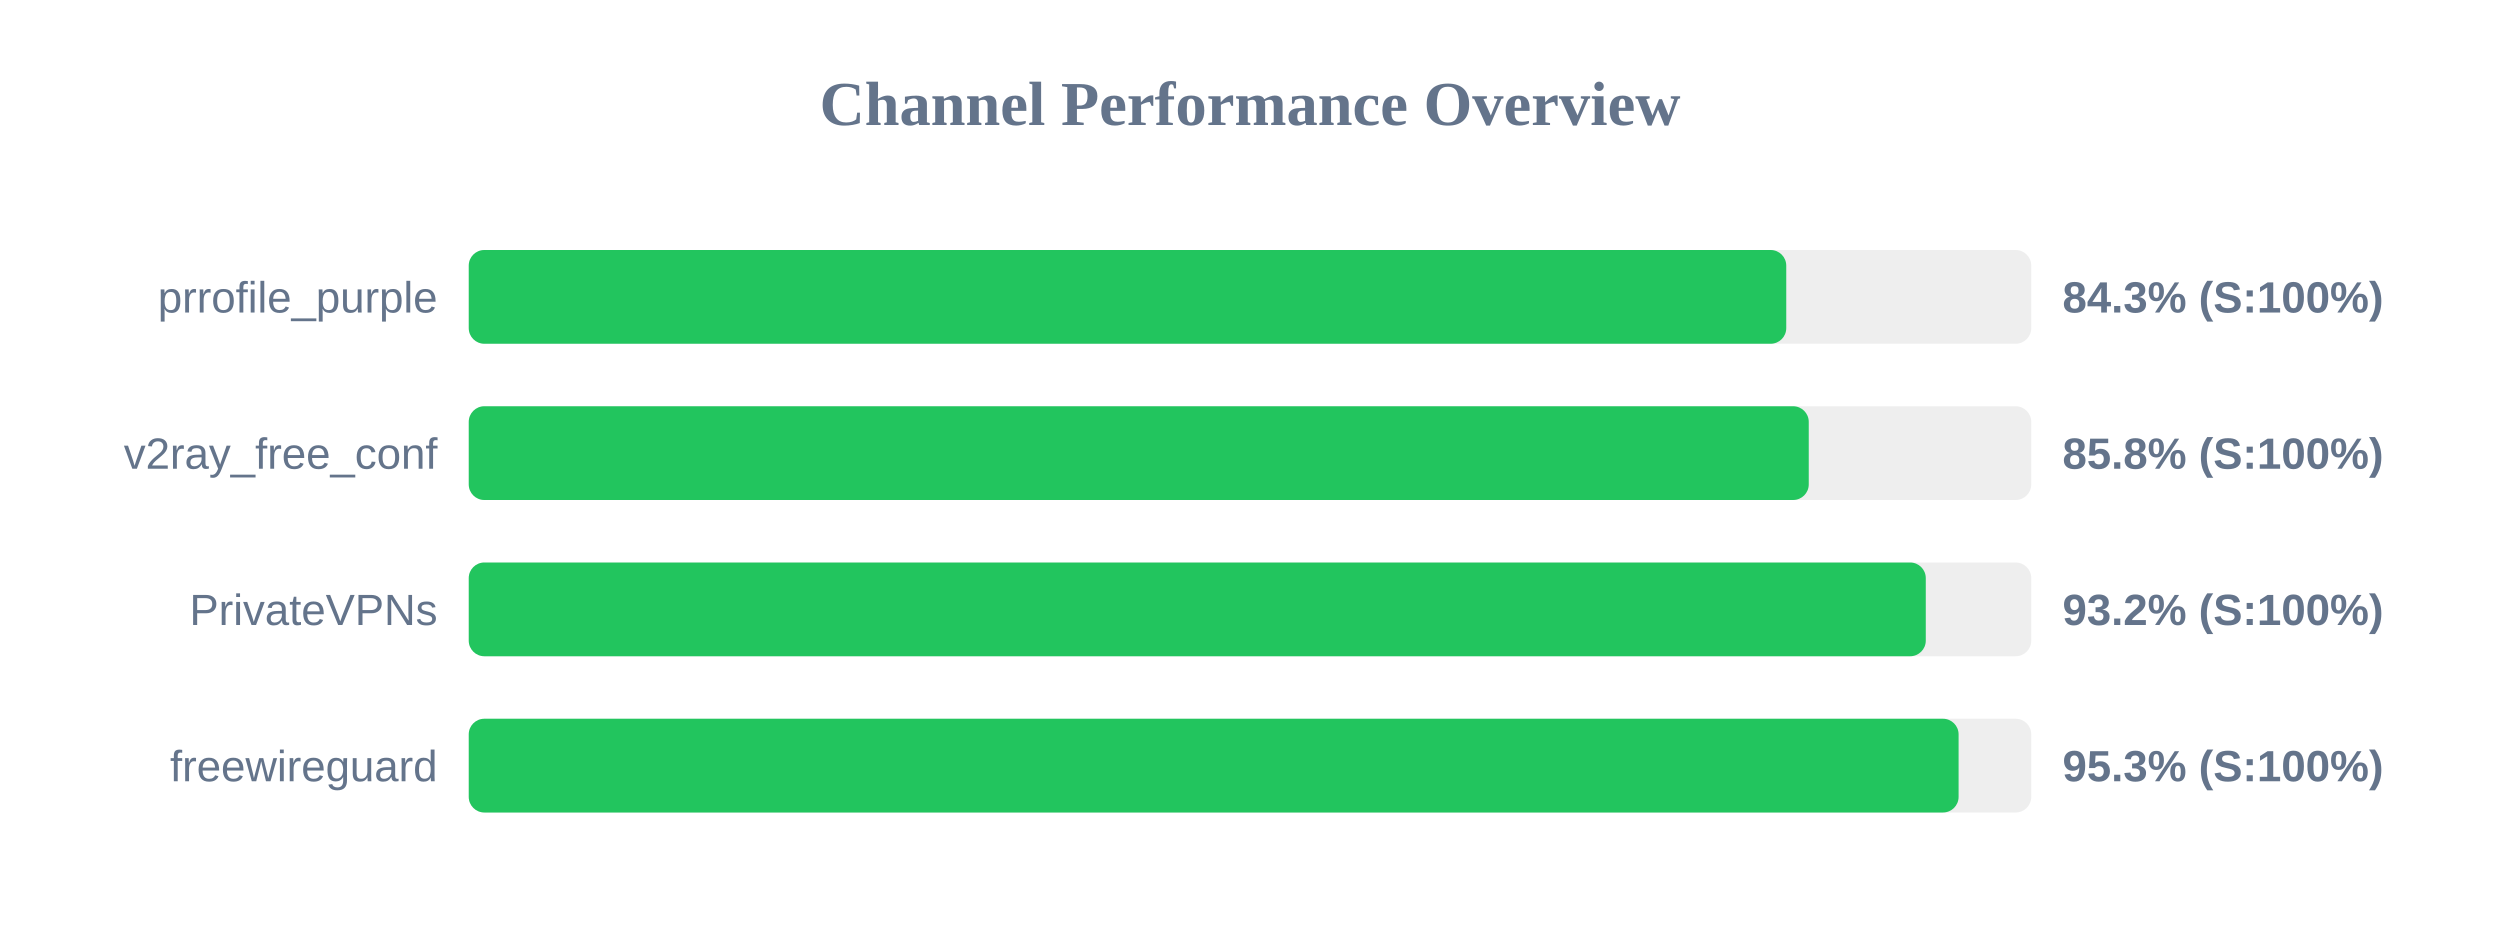
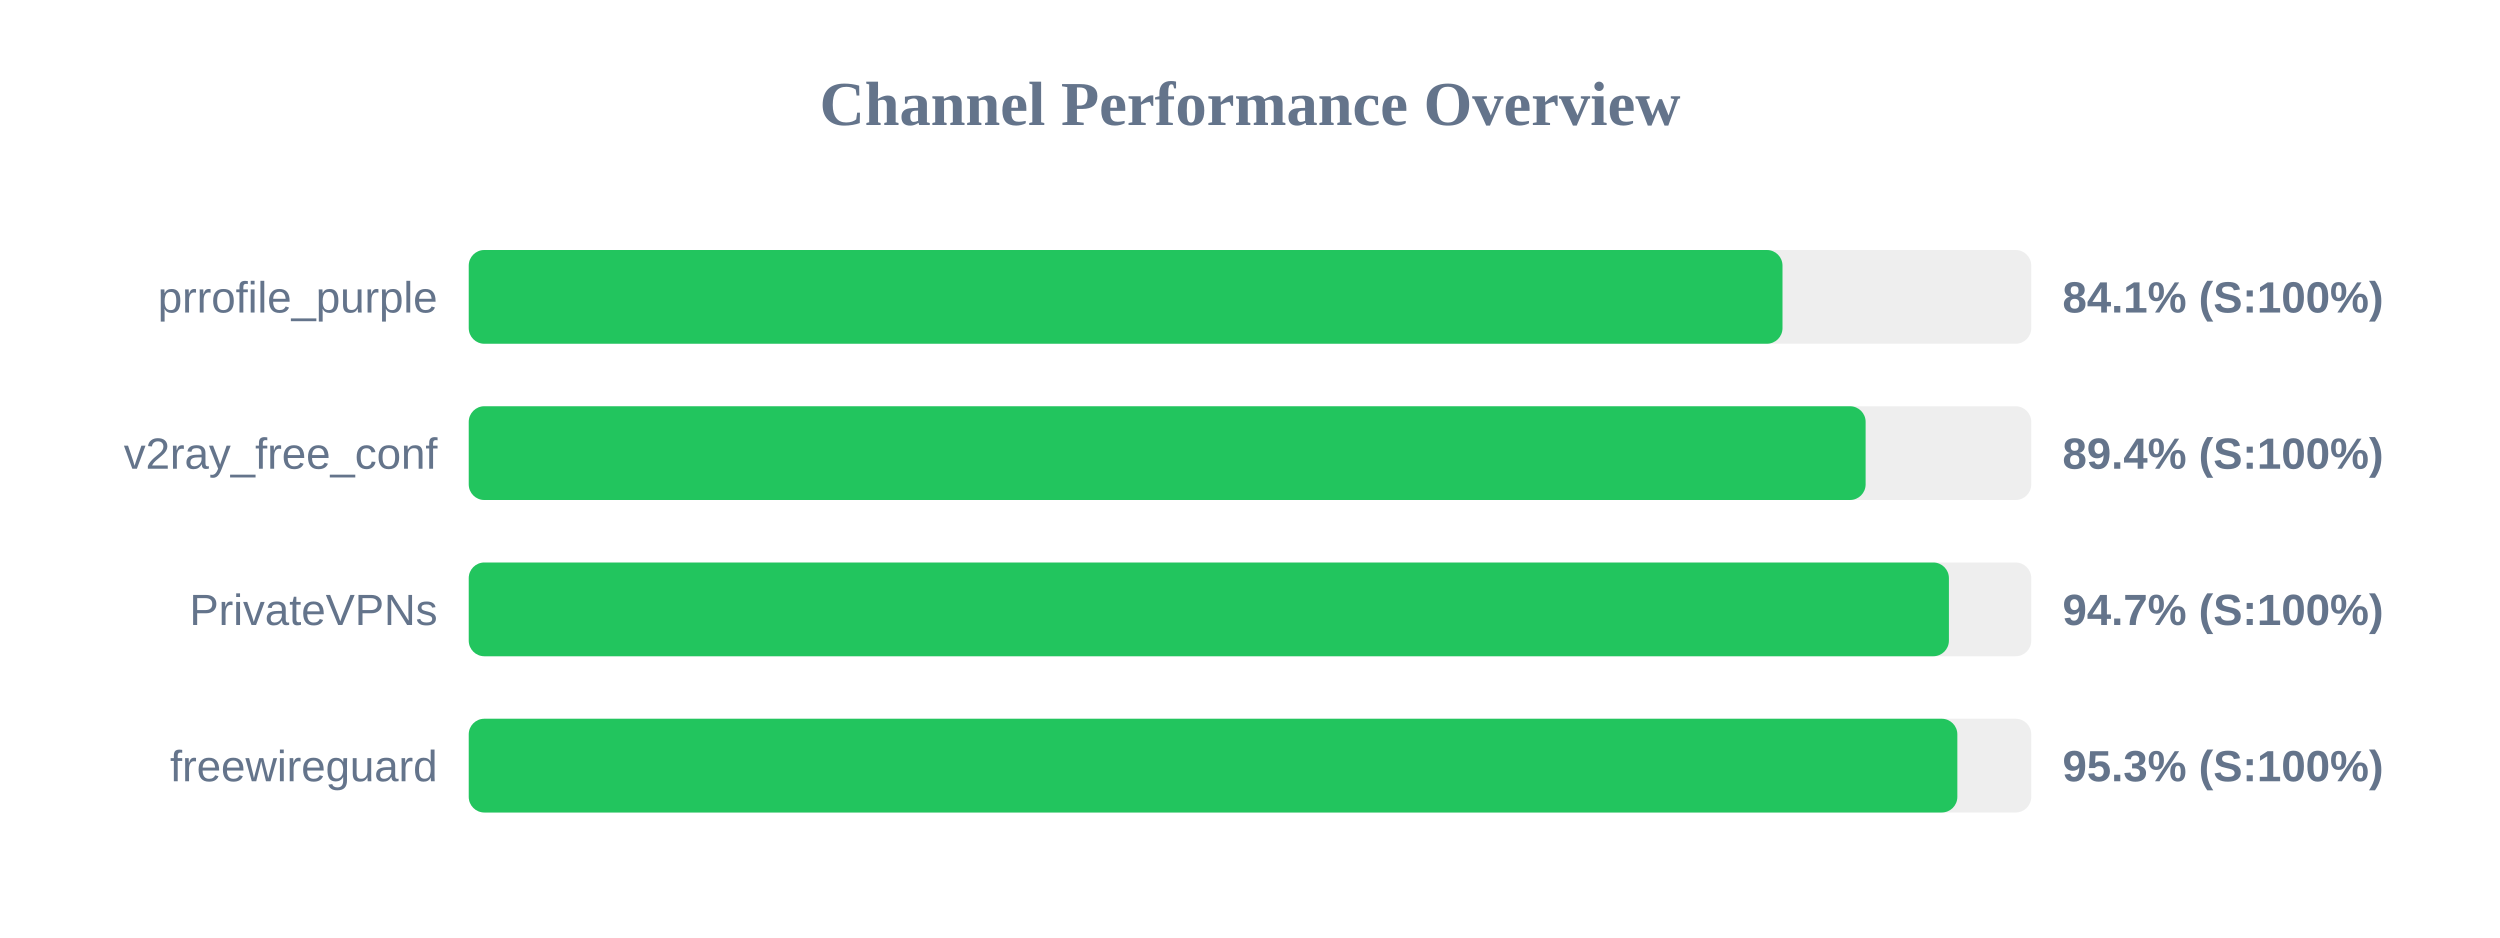
<svg xmlns="http://www.w3.org/2000/svg" width="800" height="300" version="1.1">
  <style>
        .row { font: 14px Arial; fill: #64748b; }
        .score { font: bold 14px Arial; fill: #64748b; }
    </style>
  <text x="400" y="40" text-anchor="middle" font-size="20px" font-weight="bold" fill="#64748b">Channel Performance Overview</text>
  <rect x="150" y="80" width="500" height="30" fill="#eee" rx="5" />
-   <rect x="150" y="80" width="421.6" height="30" fill="#22c55e" rx="5" />
+   <rect x="150" y="80" width="420.4" height="30" fill="#22c55e" rx="5" />
  <text x="140" y="100" text-anchor="end" class="row">prrofile_purple</text>
-   <text x="660" y="100" text-anchor="start" class="score">84.3% (S:100%)</text>
+   <text x="660" y="100" text-anchor="start" class="score">84.1% (S:100%)</text>
  <rect x="150" y="130" width="500" height="30" fill="#eee" rx="5" />
-   <rect x="150" y="130" width="428.8" height="30" fill="#22c55e" rx="5" />
+   <rect x="150" y="130" width="447.0" height="30" fill="#22c55e" rx="5" />
  <text x="140" y="150" text-anchor="end" class="row">v2ray_free_conf</text>
-   <text x="660" y="150" text-anchor="start" class="score">85.8% (S:100%)</text>
+   <text x="660" y="150" text-anchor="start" class="score">89.4% (S:100%)</text>
  <rect x="150" y="180" width="500" height="30" fill="#eee" rx="5" />
-   <rect x="150" y="180" width="466.25" height="30" fill="#22c55e" rx="5" />
+   <rect x="150" y="180" width="473.65" height="30" fill="#22c55e" rx="5" />
  <text x="140" y="200" text-anchor="end" class="row">PrivateVPNs</text>
-   <text x="660" y="200" text-anchor="start" class="score">93.2% (S:100%)</text>
+   <text x="660" y="200" text-anchor="start" class="score">94.7% (S:100%)</text>
  <rect x="150" y="230" width="500" height="30" fill="#eee" rx="5" />
-   <rect x="150" y="230" width="476.75" height="30" fill="#22c55e" rx="5" />
+   <rect x="150" y="230" width="476.35" height="30" fill="#22c55e" rx="5" />
  <text x="140" y="250" text-anchor="end" class="row">freewireguard</text>
  <text x="660" y="250" text-anchor="start" class="score">95.3% (S:100%)</text>
</svg>
